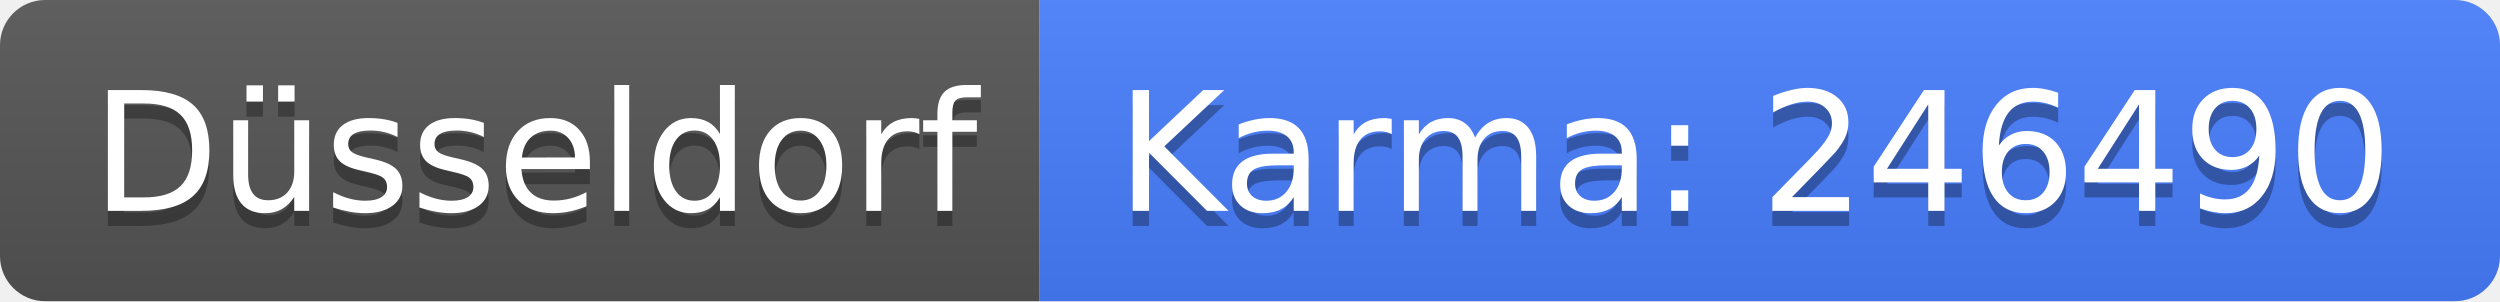
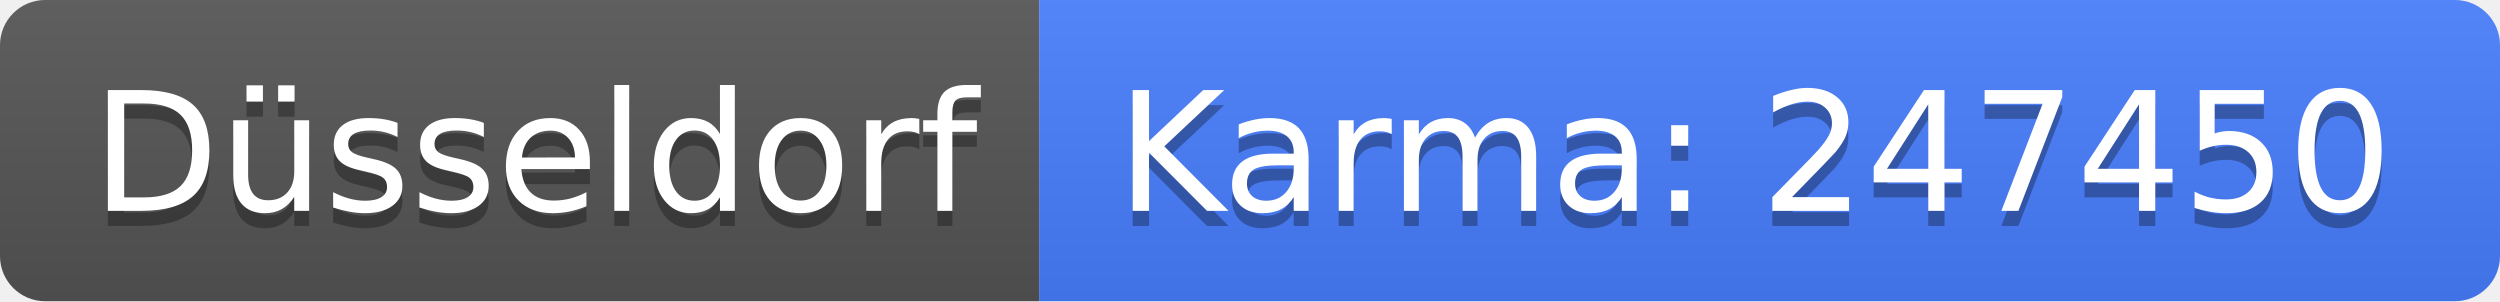
<svg xmlns="http://www.w3.org/2000/svg" width="166" height="20">
  <linearGradient id="b" x2="0" y2="100%">
    <stop offset="0" stop-color="#bbb" stop-opacity=".1" />
    <stop offset="1" stop-opacity=".1" />
  </linearGradient>
  <clipPath id="a">
    <rect width="166" height="20" rx="3" fill="#fff" />
  </clipPath>
  <g clip-path="url(#a)">
    <path fill="#555" d="M0 0h69v20H0z" />
    <path fill="#477eff" d="M69 0h97v20H69z" />
    <path fill="url(#b)" d="M0 0h166v20H0z" />
  </g>
  <g fill="#fff" text-anchor="middle" font-family="DejaVu Sans,Verdana,Geneva,sans-serif" font-size="110">
    <text x="355" y="150" fill="#010101" fill-opacity=".3" transform="scale(.1)" textLength="590">Düsseldorf</text>
    <text x="355" y="140" transform="scale(.1)" textLength="590">Düsseldorf</text>
-     <text x="1165" y="150" fill="#010101" fill-opacity=".3" transform="scale(.1)" textLength="870">Karma: 246490</text>
-     <text x="1165" y="140" transform="scale(.1)" textLength="870">Karma: 246490</text>
+     <text x="1165" y="150" fill="#010101" fill-opacity=".3" transform="scale(.1)" textLength="870">Karma: 247450</text>
+     <text x="1165" y="140" transform="scale(.1)" textLength="870">Karma: 247450</text>
  </g>
</svg>
